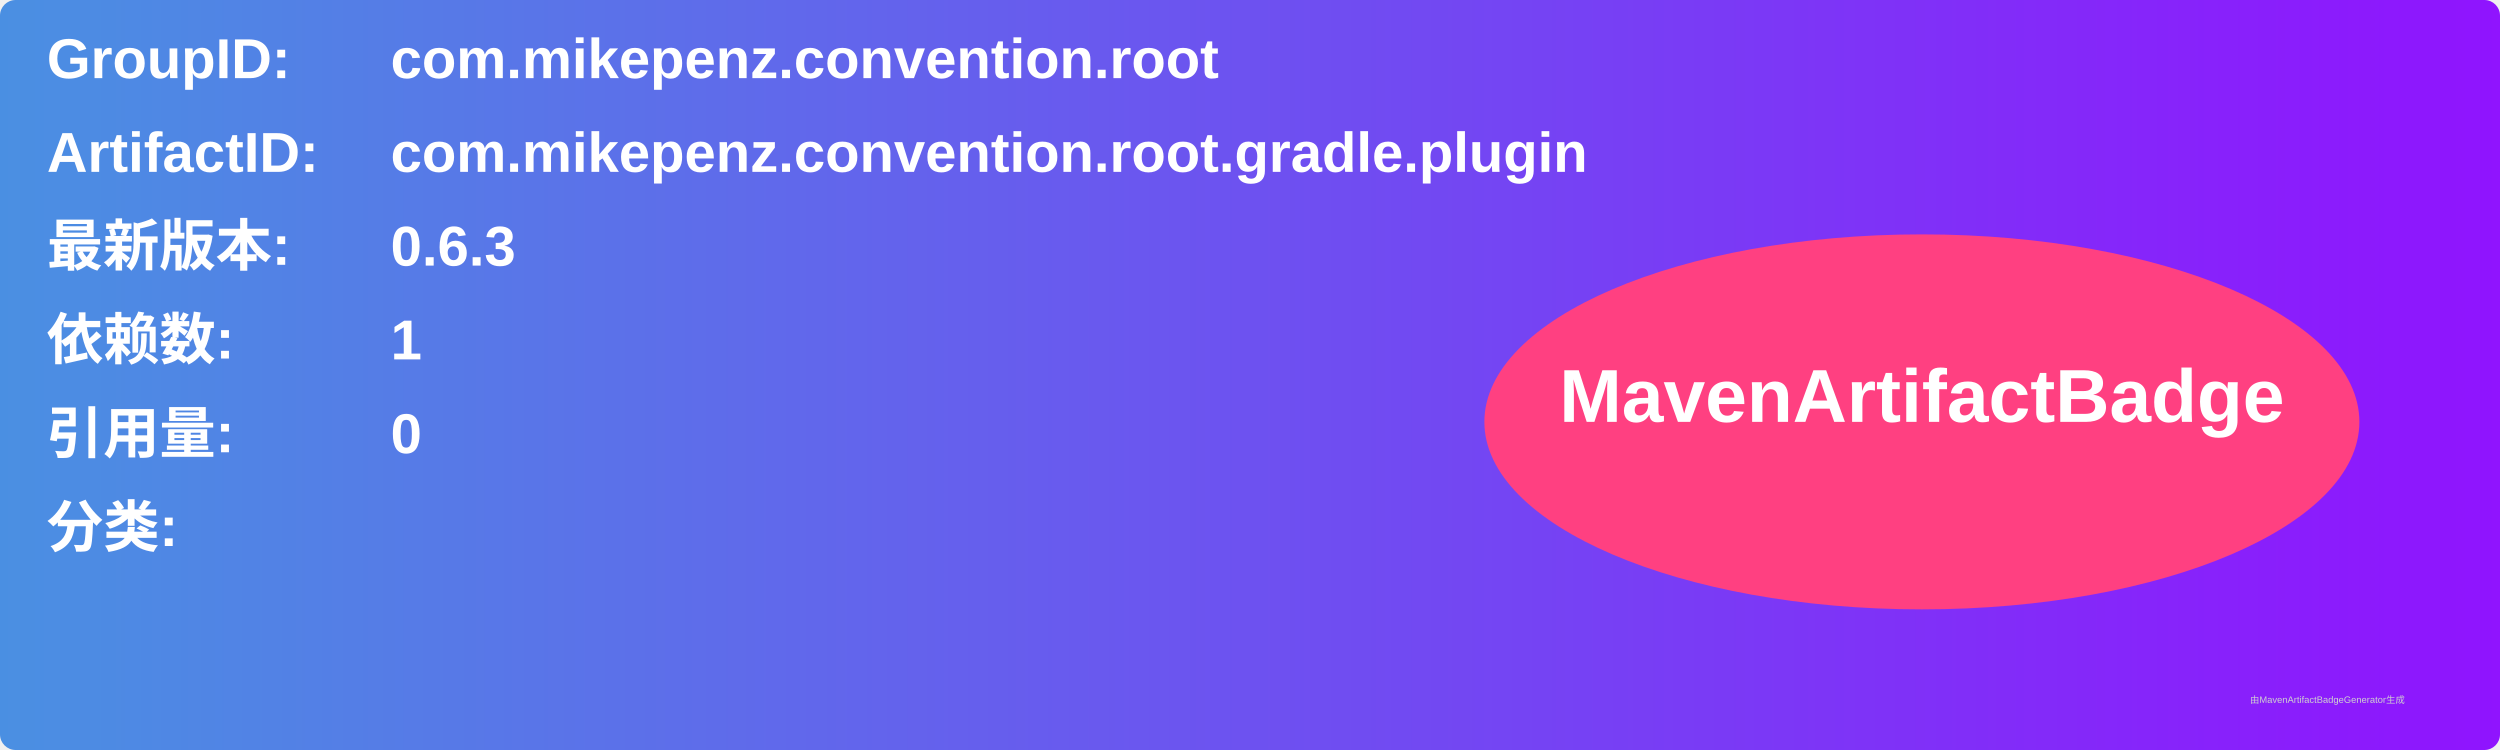
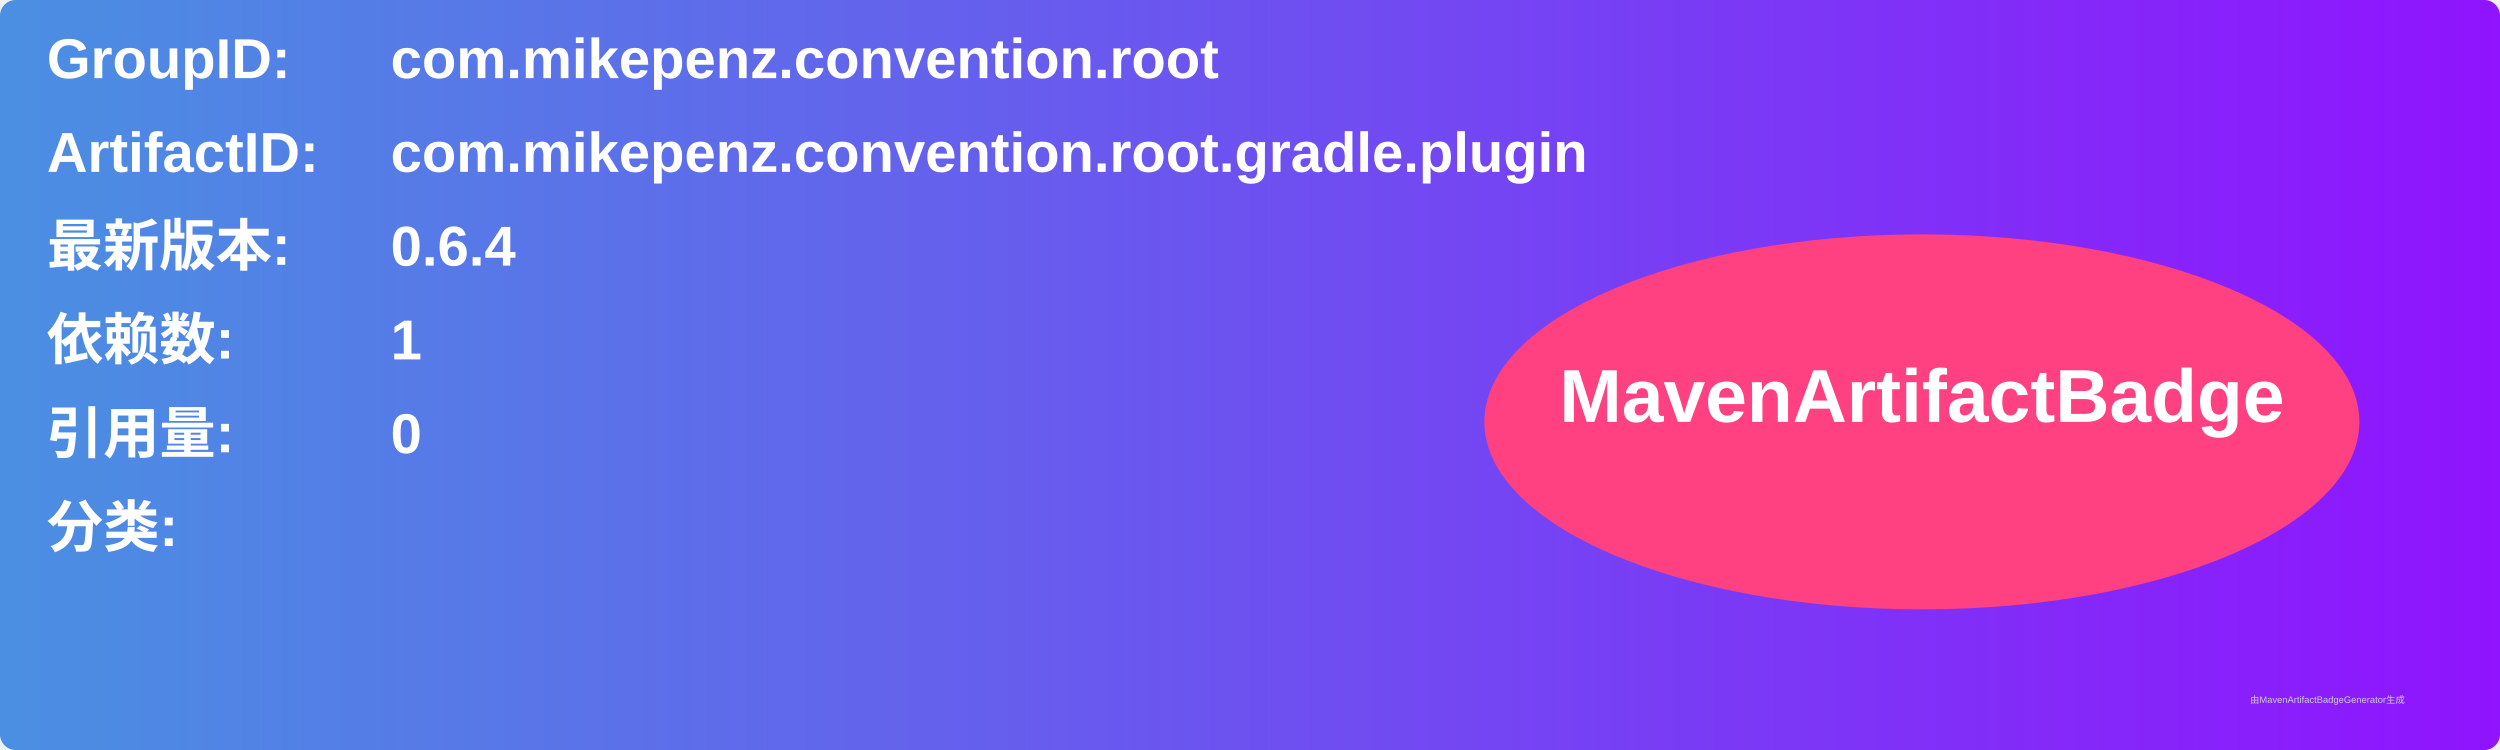
<svg xmlns="http://www.w3.org/2000/svg" width="800" height="240" viewBox="0 0 800 240">
  <linearGradient id="grad" x1="0%" y1="0%" x2="100%" y2="0%">
    <stop offset="0%" stop-color="#4a90e2" />
    <stop offset="100%" stop-color="#9013fe" />
  </linearGradient>
  <rect width="100%" height="100%" rx="5" ry="5" fill="url(#grad)" />
  <g transform="translate(15, 15)">
    <text x="0" y="10" font-family="Arial" font-size="18" fill="white" font-weight="bold" width="260">GroupID:</text>
    <text x="110" y="10" font-family="Arial" font-size="18" fill="white" font-weight="bold" width="460">com.mikepenz.convention.root</text>
    <text x="0" y="40" font-family="Arial" font-size="18" fill="white" font-weight="bold" width="260">ArtifactID:</text>
    <text x="110" y="40" font-family="Arial" font-size="18" fill="white" font-weight="bold" width="460">com.mikepenz.convention.root.gradle.plugin</text>
    <text x="0" y="70" font-family="Arial" font-size="18" fill="white" font-weight="bold">最新版本:</text>
    <text x="110" y="70" font-family="Arial" font-size="18" fill="white" font-weight="bold">
-       <tspan font-weight="bold">0.6.3</tspan>
+       <tspan font-weight="bold">0.6.4</tspan>
    </text>
    <text x="0" y="100" font-family="Arial" font-size="18" fill="white" font-weight="bold">依赖数: </text>
    <text x="110" y="100" font-family="Arial" font-size="18" fill="white">
      <tspan font-weight="bold">1</tspan>
    </text>
    <text x="0" y="130" font-family="Arial" font-size="18" fill="white" font-weight="bold">引用量: </text>
    <text x="110" y="130" font-family="Arial" font-size="18" fill="white">
      <tspan font-weight="bold">0</tspan>
    </text>
    <text x="0" y="160" font-family="Arial" font-size="18" fill="white" font-weight="bold">分类:</text>
    <text x="10" y="190" font-family="Arial" font-size="10" fill="white">
      <tspan font-weight="bold" />
    </text>
    <ellipse cx="600" cy="120" rx="140" ry="60" fill="#ff4081" />
    <text x="600" y="120" text-anchor="middle" font-family="Arial" font-size="24" fill="white" font-weight="bold">MavenArtifactBadge</text>
  </g>
  <text x="720" y="225" font-family="Arial" font-size="3" fill="#d0d0d0">由MavenArtifactBadgeGenerator生成</text>
</svg>
